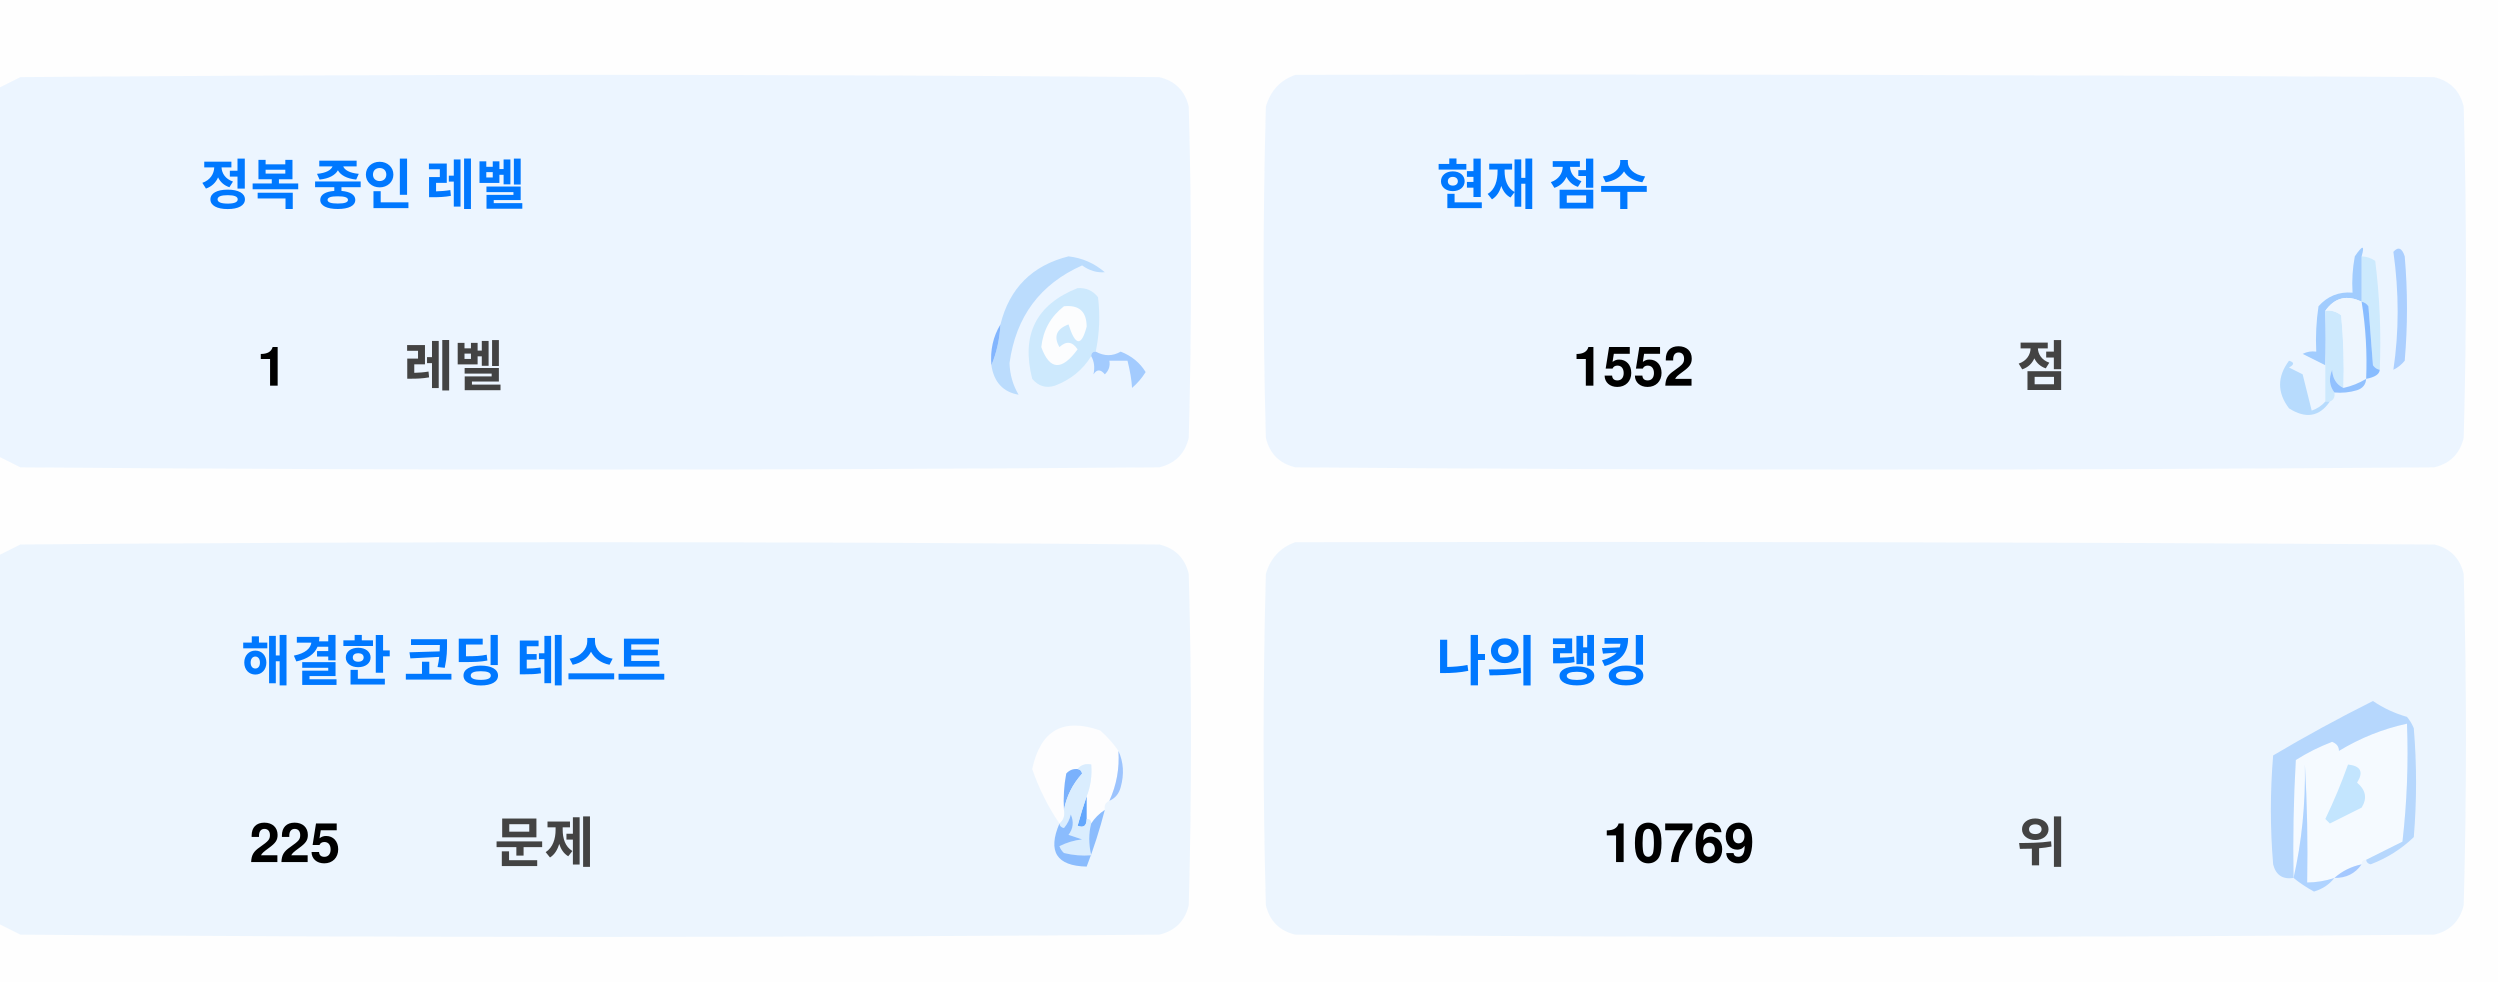
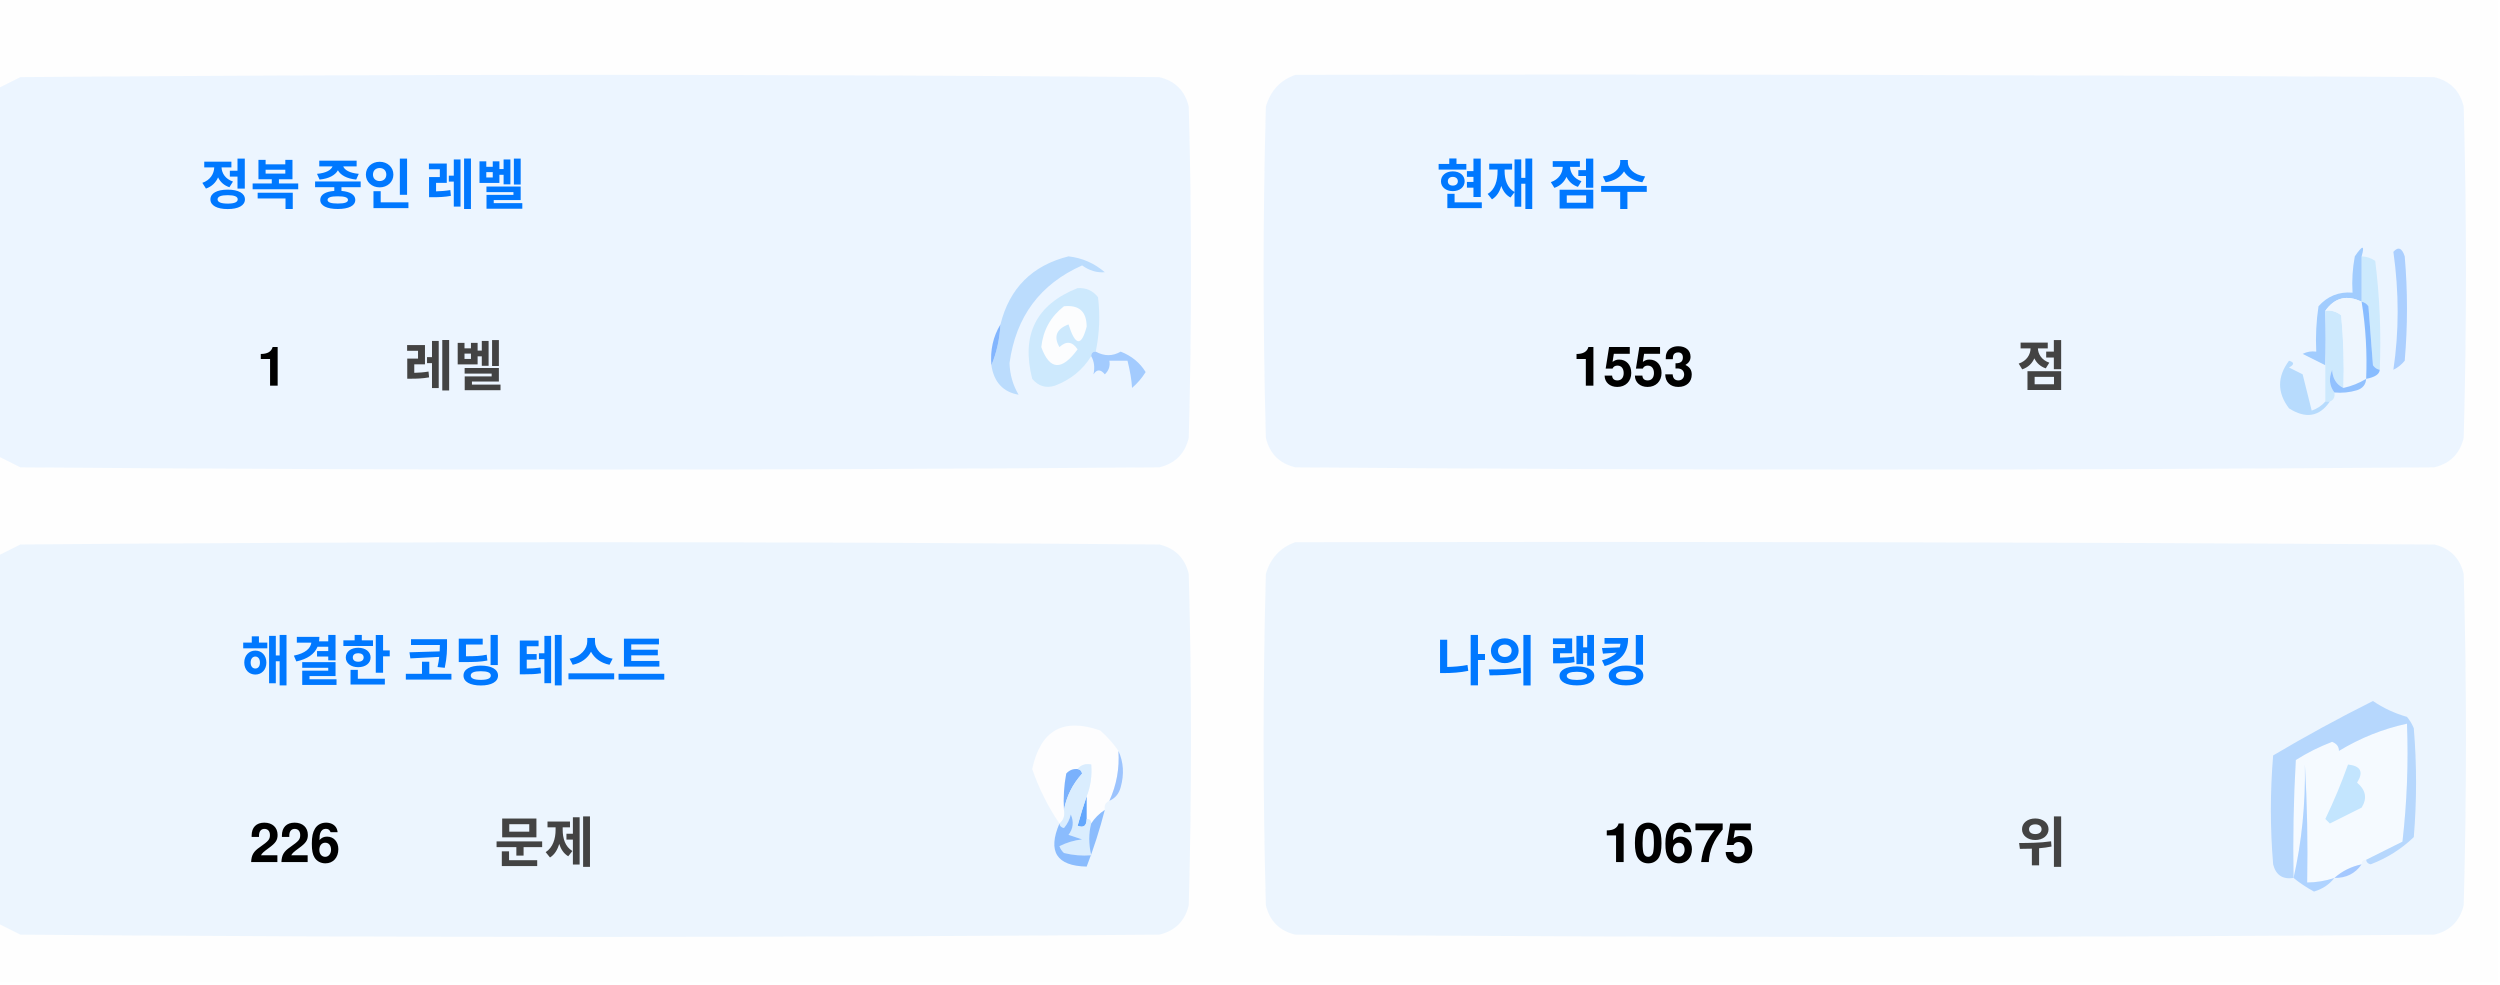
<svg xmlns="http://www.w3.org/2000/svg" version="1.1" width="551px" height="217px" style="shape-rendering:geometricPrecision; text-rendering:geometricPrecision; image-rendering:optimizeQuality; fill-rule:evenodd; clip-rule:evenodd">
  <style>.title {fill: #434343;font-size: 1rem;line-height: 1.5rem;font-weight: bold;font-family: -apple-system, BlinkMacSystemFont, Segoe UI, Helvetica, Arial, sans-serif, Apple Color Emoji, Segoe UI Emoji;}.desc {fill: #434343;font-size: 2.5rem;font-weight: bold;line-height: 1.5rem;font-family: -apple-system, BlinkMacSystemFont, Segoe UI, Helvetica, Arial, sans-serif, Apple Color Emoji, Segoe UI Emoji;}.desc-2 {fill: #434343;font-size: 1rem;font-weight: bold;line-height: 1.5rem;font-family: -apple-system, BlinkMacSystemFont, Segoe UI, Helvetica, Arial, sans-serif, Apple Color Emoji, Segoe UI Emoji;}.text, .desc {animation: twinkling 4s ease-in-out infinite;}@keyframes twinkling {40% { opacity: 1; }50% { opacity: 0.5; }60% { opacity: 1; }70% { opacity: 0.5; }80% { opacity: 1; }}</style>
  <g>
    <path style="opacity:1" fill="#fefefe" d="M -0.5,-0.5 C 183.167,-0.5 366.833,-0.5 550.5,-0.5C 550.5,71.833 550.5,144.167 550.5,216.5C 366.833,216.5 183.167,216.5 -0.5,216.5C -0.5,212.167 -0.5,207.833 -0.5,203.5C 1.14,204.32 2.807,205.153 4.5,206C 88.167,206.667 171.833,206.667 255.5,206C 259,205.167 261.167,203 262,199.5C 262.667,175.167 262.667,150.833 262,126.5C 261.167,123 259,120.833 255.5,120C 171.833,119.333 88.167,119.333 4.5,120C 2.807,120.847 1.14,121.68 -0.5,122.5C -0.5,115.167 -0.5,107.833 -0.5,100.5C 1.14,101.32 2.807,102.153 4.5,103C 88.167,103.667 171.833,103.667 255.5,103C 259,102.167 261.167,100 262,96.5C 262.667,72.167 262.667,47.833 262,23.5C 261.167,20 259,17.833 255.5,17C 171.833,16.333 88.167,16.333 4.5,17C 2.807,17.847 1.14,18.68 -0.5,19.5C -0.5,12.833 -0.5,6.167 -0.5,-0.5 Z" />
  </g>
  <g>
    <path style="opacity:1" fill="#ecf5ff" d="M -0.5,100.5 C -0.5,73.5 -0.5,46.5 -0.5,19.5C 1.14,18.68 2.807,17.847 4.5,17C 88.167,16.333 171.833,16.333 255.5,17C 259,17.833 261.167,20 262,23.5C 262.667,47.833 262.667,72.167 262,96.5C 261.167,100 259,102.167 255.5,103C 171.833,103.667 88.167,103.667 4.5,103C 2.807,102.153 1.14,101.32 -0.5,100.5 Z" />
  </g>
  <g>
    <path style="opacity:1" fill="#ecf5ff" d="M 285.5,16.5 C 369.167,16.333 452.834,16.5 536.5,17C 540,17.833 542.167,20 543,23.5C 543.667,47.833 543.667,72.167 543,96.5C 542.167,100 540,102.167 536.5,103C 452.833,103.667 369.167,103.667 285.5,103C 282,102.167 279.833,100 279,96.5C 278.333,72.167 278.333,47.833 279,23.5C 280.018,19.985 282.185,17.652 285.5,16.5 Z" />
  </g>
  <g>
    <path style="opacity:1" fill="#cdeafd" d="M 520.5,56.5 C 521.583,56.539 522.583,56.873 523.5,57.5C 524.498,65.472 524.831,73.472 524.5,81.5C 523.883,81.389 523.383,81.056 523,80.5C 522.667,76.167 522.333,71.833 522,67.5C 521.617,66.944 521.117,66.611 520.5,66.5C 520.5,63.167 520.5,59.833 520.5,56.5 Z" />
  </g>
  <g>
    <path style="opacity:1" fill="#abcfff" d="M 527.5,55.5 C 528.566,54.308 529.399,54.641 530,56.5C 530.667,64.167 530.667,71.833 530,79.5C 529.311,80.357 528.478,81.023 527.5,81.5C 528.758,73.08 528.758,64.414 527.5,55.5 Z" />
  </g>
  <g>
    <path style="opacity:1" fill="#bbdcfd" d="M 218.5,80.5 C 219.657,77.727 220.324,74.727 220.5,71.5C 222.49,63.51 227.49,58.51 235.5,56.5C 238.528,56.847 241.194,58.014 243.5,60C 241.744,60.141 240.078,59.641 238.5,58.5C 229.247,62.607 223.914,69.773 222.5,80C 222.565,82.526 223.232,84.859 224.5,87C 221.07,86.397 219.07,84.231 218.5,80.5 Z" />
  </g>
  <g>
    <path style="opacity:1" fill="#cde9fd" d="M 241.5,77.5 C 240.833,77.5 240.5,77.833 240.5,78.5C 238.628,81.529 235.961,83.695 232.5,85C 230.536,85.624 228.869,85.124 227.5,83.5C 225.021,73.791 228.354,67.124 237.5,63.5C 239.374,63.39 240.874,64.056 242,65.5C 242.497,69.524 242.331,73.524 241.5,77.5 Z" />
  </g>
  <g>
    <path style="opacity:1" fill="#fcfdfe" d="M 234.5,67.5 C 237.826,67.162 239.493,68.662 239.5,72C 238.334,76.434 237,76.267 235.5,71.5C 232.832,72.515 232.166,74.182 233.5,76.5C 235.017,75.089 236.351,75.256 237.5,77C 234.006,81.771 231.34,81.605 229.5,76.5C 229.904,72.771 231.571,69.771 234.5,67.5 Z" />
  </g>
  <g>
    <path style="opacity:1" fill="#a1ccfe" d="M 520.5,56.5 C 520.5,59.833 520.5,63.167 520.5,66.5C 517.238,64.922 514.572,65.589 512.5,68.5C 512.617,72.81 512.617,76.81 512.5,80.5C 510.86,79.68 509.193,78.847 507.5,78C 508.448,77.517 509.448,77.35 510.5,77.5C 510.335,74.15 510.502,70.817 511,67.5C 512.995,65.253 515.495,64.253 518.5,64.5C 518.336,61.813 518.503,59.146 519,56.5C 520.731,53.969 521.231,53.969 520.5,56.5 Z" />
  </g>
  <g>
    <path style="opacity:1" fill="#cde9fd" d="M 512.5,68.5 C 513.822,68.33 514.989,68.663 516,69.5C 516.499,74.823 516.666,80.156 516.5,85.5C 514.955,84.77 514.122,83.437 514,81.5C 513.22,83.387 513.387,85.054 514.5,86.5C 514.672,87.492 514.338,88.158 513.5,88.5C 513.167,88.5 512.833,88.5 512.5,88.5C 512.5,85.833 512.5,83.167 512.5,80.5C 512.617,76.81 512.617,72.81 512.5,68.5 Z" />
  </g>
  <g>
    <path style="opacity:1" fill="#eef6fe" d="M 520.5,66.5 C 521.407,72.106 521.74,77.773 521.5,83.5C 519.95,84.441 518.284,85.108 516.5,85.5C 516.666,80.156 516.499,74.823 516,69.5C 514.989,68.663 513.822,68.33 512.5,68.5C 514.572,65.589 517.238,64.922 520.5,66.5 Z" />
  </g>
  <g>
    <path style="opacity:1" fill="#88bcff" d="M 520.5,66.5 C 521.117,66.611 521.617,66.944 522,67.5C 522.333,71.833 522.667,76.167 523,80.5C 523.383,81.056 523.883,81.389 524.5,81.5C 524.445,82.469 523.445,83.136 521.5,83.5C 521.74,77.773 521.407,72.106 520.5,66.5 Z" />
  </g>
  <g>
    <path style="opacity:1" fill="#82b5fe" d="M 220.5,71.5 C 220.324,74.727 219.657,77.727 218.5,80.5C 218.215,77.171 218.882,74.171 220.5,71.5 Z" />
  </g>
  <g>
    <path style="opacity:1" fill="#a3cbfe" d="M 240.5,78.5 C 240.5,77.833 240.833,77.5 241.5,77.5C 243.391,78.536 245.224,78.536 247,77.5C 249.391,78.429 251.225,79.929 252.5,82C 251.681,83.319 250.681,84.486 249.5,85.5C 249.409,83.777 249.075,81.777 248.5,79.5C 247.167,79.5 245.833,79.5 244.5,79.5C 244.719,80.675 244.386,81.675 243.5,82.5C 242.575,81.359 241.741,81.359 241,82.5C 241.331,80.981 241.164,79.648 240.5,78.5 Z" />
  </g>
  <g>
    <path style="opacity:1" fill="#b7dbfd" d="M 512.5,88.5 C 512.833,88.5 513.167,88.5 513.5,88.5C 511.199,91.857 508.199,92.357 504.5,90C 501.872,86.535 501.872,83.035 504.5,79.5C 505.696,79.846 505.696,80.346 504.5,81C 505.5,81.5 506.5,82 507.5,82.5C 508.167,85.167 508.833,87.833 509.5,90.5C 510.739,90.058 511.739,89.391 512.5,88.5 Z" />
  </g>
  <g>
    <path style="opacity:1" fill="#92c1fe" d="M 516.5,85.5 C 518.284,85.108 519.95,84.441 521.5,83.5C 521.423,84.75 520.756,85.583 519.5,86C 517.866,86.493 516.199,86.66 514.5,86.5C 513.387,85.054 513.22,83.387 514,81.5C 514.122,83.437 514.955,84.77 516.5,85.5 Z" />
  </g>
  <g>
    <path style="opacity:1" fill="#ecf5fe" d="M -0.5,203.5 C -0.5,176.5 -0.5,149.5 -0.5,122.5C 1.14,121.68 2.807,120.847 4.5,120C 88.167,119.333 171.833,119.333 255.5,120C 259,120.833 261.167,123 262,126.5C 262.667,150.833 262.667,175.167 262,199.5C 261.167,203 259,205.167 255.5,206C 171.833,206.667 88.167,206.667 4.5,206C 2.807,205.153 1.14,204.32 -0.5,203.5 Z" />
  </g>
  <g>
    <path style="opacity:1" fill="#ecf5fe" d="M 285.5,119.5 C 369.167,119.333 452.834,119.5 536.5,120C 540,120.833 542.167,123 543,126.5C 543.667,150.833 543.667,175.167 543,199.5C 542.167,203 540,205.167 536.5,206C 452.833,206.667 369.167,206.667 285.5,206C 282,205.167 279.833,203 279,199.5C 278.333,175.167 278.333,150.833 279,126.5C 280.018,122.985 282.185,120.652 285.5,119.5 Z" />
  </g>
  <g>
    <path style="opacity:1" fill="#fdfdfe" d="M 246.5,165.5 C 246.758,169.367 246.092,173.034 244.5,176.5C 243.662,176.842 243.328,177.508 243.5,178.5C 242.272,179.306 241.272,180.306 240.5,181.5C 240.5,180.833 240.167,180.5 239.5,180.5C 239.5,178.833 239.5,177.167 239.5,175.5C 240.369,173.283 240.702,170.95 240.5,168.5C 239.209,168.263 238.209,168.596 237.5,169.5C 236.504,169.414 235.671,169.748 235,170.5C 234.503,173.146 234.336,175.813 234.5,178.5C 234.737,179.791 234.404,180.791 233.5,181.5C 230.986,177.806 228.986,173.806 227.5,169.5C 229.309,160.957 234.309,158.124 242.5,161C 244.07,162.397 245.404,163.897 246.5,165.5 Z" />
  </g>
  <g>
    <path style="opacity:1" fill="#f5faff" d="M 521.5,189.5 C 520.833,189.5 520.5,189.833 520.5,190.5C 518.181,190.992 516.181,191.992 514.5,193.5C 512.565,194.15 510.565,194.483 508.5,194.5C 508.666,185.827 508.5,177.16 508,168.5C 508.141,177.227 507.308,185.56 505.5,193.5C 505.334,184.827 505.5,176.16 506,167.5C 508.527,165.903 511.194,164.57 514,163.5C 515.011,163.892 515.511,164.559 515.5,165.5C 520.21,162.641 525.21,160.641 530.5,159.5C 530.831,168.192 530.498,176.859 529.5,185.5C 526.807,186.847 524.14,188.18 521.5,189.5 Z" />
  </g>
  <g>
    <path style="opacity:1" fill="#b6d7fd" d="M 521.5,189.5 C 524.14,188.18 526.807,186.847 529.5,185.5C 530.498,176.859 530.831,168.192 530.5,159.5C 525.21,160.641 520.21,162.641 515.5,165.5C 515.511,164.559 515.011,163.892 514,163.5C 511.194,164.57 508.527,165.903 506,167.5C 505.5,176.16 505.334,184.827 505.5,193.5C 503.089,193.863 501.589,192.863 501,190.5C 500.333,182.5 500.333,174.5 501,166.5C 508.173,162.246 515.507,158.246 523,154.5C 525.304,156.068 527.804,157.235 530.5,158C 531.126,158.75 531.626,159.584 532,160.5C 532.667,168.5 532.667,176.5 532,184.5C 529.292,187.111 526.125,189.111 522.5,190.5C 521.893,190.376 521.56,190.043 521.5,189.5 Z" />
  </g>
  <g>
    <path style="opacity:1" fill="#c3e5fe" d="M 517.5,168.5 C 520.317,168.801 520.984,170.134 519.5,172.5C 521.439,174.122 521.772,175.956 520.5,178C 518.167,179.167 515.833,180.333 513.5,181.5C 513.167,181.167 512.833,180.833 512.5,180.5C 514.414,176.515 516.081,172.515 517.5,168.5 Z" />
  </g>
  <g>
    <path style="opacity:1" fill="#7ab1fc" d="M 237.5,169.5 C 238.043,169.56 238.376,169.893 238.5,170.5C 236.395,172.836 235.062,175.503 234.5,178.5C 234.336,175.813 234.503,173.146 235,170.5C 235.671,169.748 236.504,169.414 237.5,169.5 Z" />
  </g>
  <g>
    <path style="opacity:1" fill="#afd3ff" d="M 514.5,193.5 C 513.378,194.947 511.878,195.947 510,196.5C 508.348,195.601 506.848,194.601 505.5,193.5C 507.308,185.56 508.141,177.227 508,168.5C 508.5,177.16 508.666,185.827 508.5,194.5C 510.565,194.483 512.565,194.15 514.5,193.5 Z" />
  </g>
  <g>
    <path style="opacity:1" fill="#9cc3fd" d="M 246.5,165.5 C 247.634,167.966 247.801,170.633 247,173.5C 246.623,174.942 245.79,175.942 244.5,176.5C 246.092,173.034 246.758,169.367 246.5,165.5 Z" />
  </g>
  <g>
    <path style="opacity:1" fill="#62a6fc" d="M 239.5,175.5 C 239.5,177.167 239.5,178.833 239.5,180.5C 239.483,182.028 238.816,182.528 237.5,182C 238.117,179.723 238.784,177.556 239.5,175.5 Z" />
  </g>
  <g>
    <path style="opacity:1" fill="#daedfe" d="M 237.5,169.5 C 238.209,168.596 239.209,168.263 240.5,168.5C 240.702,170.95 240.369,173.283 239.5,175.5C 238.784,177.556 238.117,179.723 237.5,182C 238.816,182.528 239.483,182.028 239.5,180.5C 240.167,180.5 240.5,180.833 240.5,181.5C 239.918,183.669 239.918,186.002 240.5,188.5C 238.473,188.662 236.473,188.495 234.5,188C 234.043,187.586 233.709,187.086 233.5,186.5C 235.078,185.702 236.744,185.202 238.5,185C 237.5,184.667 236.5,184.333 235.5,184C 236.554,182.612 236.72,181.112 236,179.5C 235.751,180.624 235.251,181.624 234.5,182.5C 233.893,182.376 233.56,182.043 233.5,181.5C 234.404,180.791 234.737,179.791 234.5,178.5C 235.062,175.503 236.395,172.836 238.5,170.5C 238.376,169.893 238.043,169.56 237.5,169.5 Z" />
  </g>
  <g>
    <path style="opacity:1" fill="#8bbcfd" d="M 243.5,178.5 C 242.395,182.803 241.062,186.969 239.5,191C 232.857,190.847 230.857,187.68 233.5,181.5C 233.56,182.043 233.893,182.376 234.5,182.5C 235.251,181.624 235.751,180.624 236,179.5C 236.72,181.112 236.554,182.612 235.5,184C 236.5,184.333 237.5,184.667 238.5,185C 236.744,185.202 235.078,185.702 233.5,186.5C 233.709,187.086 234.043,187.586 234.5,188C 236.473,188.495 238.473,188.662 240.5,188.5C 239.918,186.002 239.918,183.669 240.5,181.5C 241.272,180.306 242.272,179.306 243.5,178.5 Z" />
  </g>
  <g>
    <path style="opacity:1" fill="#a4c8ff" d="M 520.5,190.5 C 519.089,192.539 517.089,193.539 514.5,193.5C 516.181,191.992 518.181,190.992 520.5,190.5 Z" />
  </g>
  <text text-anchor="middle" x="80" y="45" class="title" style="fill:#0078ff;" stroke="#none" stroke-width="1">정복 중인 레벨</text>
  <text text-anchor="middle" x="60" y="85" class="desc" style="fill:#000000;" stroke="#none" stroke-width="1">1</text>
  <text text-anchor="middle" x="100" y="85" class="desc-2" style="fill:#434343;" stroke="#none" stroke-width="1">레벨</text>
  <text text-anchor="middle" x="340" y="45" class="title" style="fill:#0078ff;" stroke="#none" stroke-width="1">현재 점수</text>
-   <text text-anchor="middle" x="360" y="85" class="desc" style="fill:#000000;" stroke="#none" stroke-width="1">1552</text>
+   <text text-anchor="middle" x="360" y="85" class="desc" style="fill:#000000;" stroke="#none" stroke-width="1">1553</text>
  <text text-anchor="middle" x="450" y="85" class="desc-2" style="fill:#434343;" stroke="#none" stroke-width="1">점</text>
  <text text-anchor="middle" x="100" y="150" class="title" style="fill:#0078ff;" stroke="#none" stroke-width="1">해결한 코딩 테스트</text>
-   <text text-anchor="middle" x="65" y="190" class="desc" style="fill:#000000;" stroke="#none" stroke-width="1">225</text>
+   <text text-anchor="middle" x="65" y="190" class="desc" style="fill:#000000;" stroke="#none" stroke-width="1">226</text>
  <text text-anchor="middle" x="120" y="190" class="desc-2" style="fill:#434343;" stroke="#none" stroke-width="1">문제</text>
  <text text-anchor="middle" x="340" y="150" class="title" style="fill:#0078ff;" stroke="#none" stroke-width="1">나의 랭킹</text>
-   <text text-anchor="middle" x="370" y="190" class="desc" style="fill:#000000;" stroke="#none" stroke-width="1">10769</text>
+   <text text-anchor="middle" x="370" y="190" class="desc" style="fill:#000000;" stroke="#none" stroke-width="1">10675</text>
  <text text-anchor="middle" x="450" y="190" class="desc-2" style="fill:#434343;" stroke="#none" stroke-width="1">위</text>
</svg>
